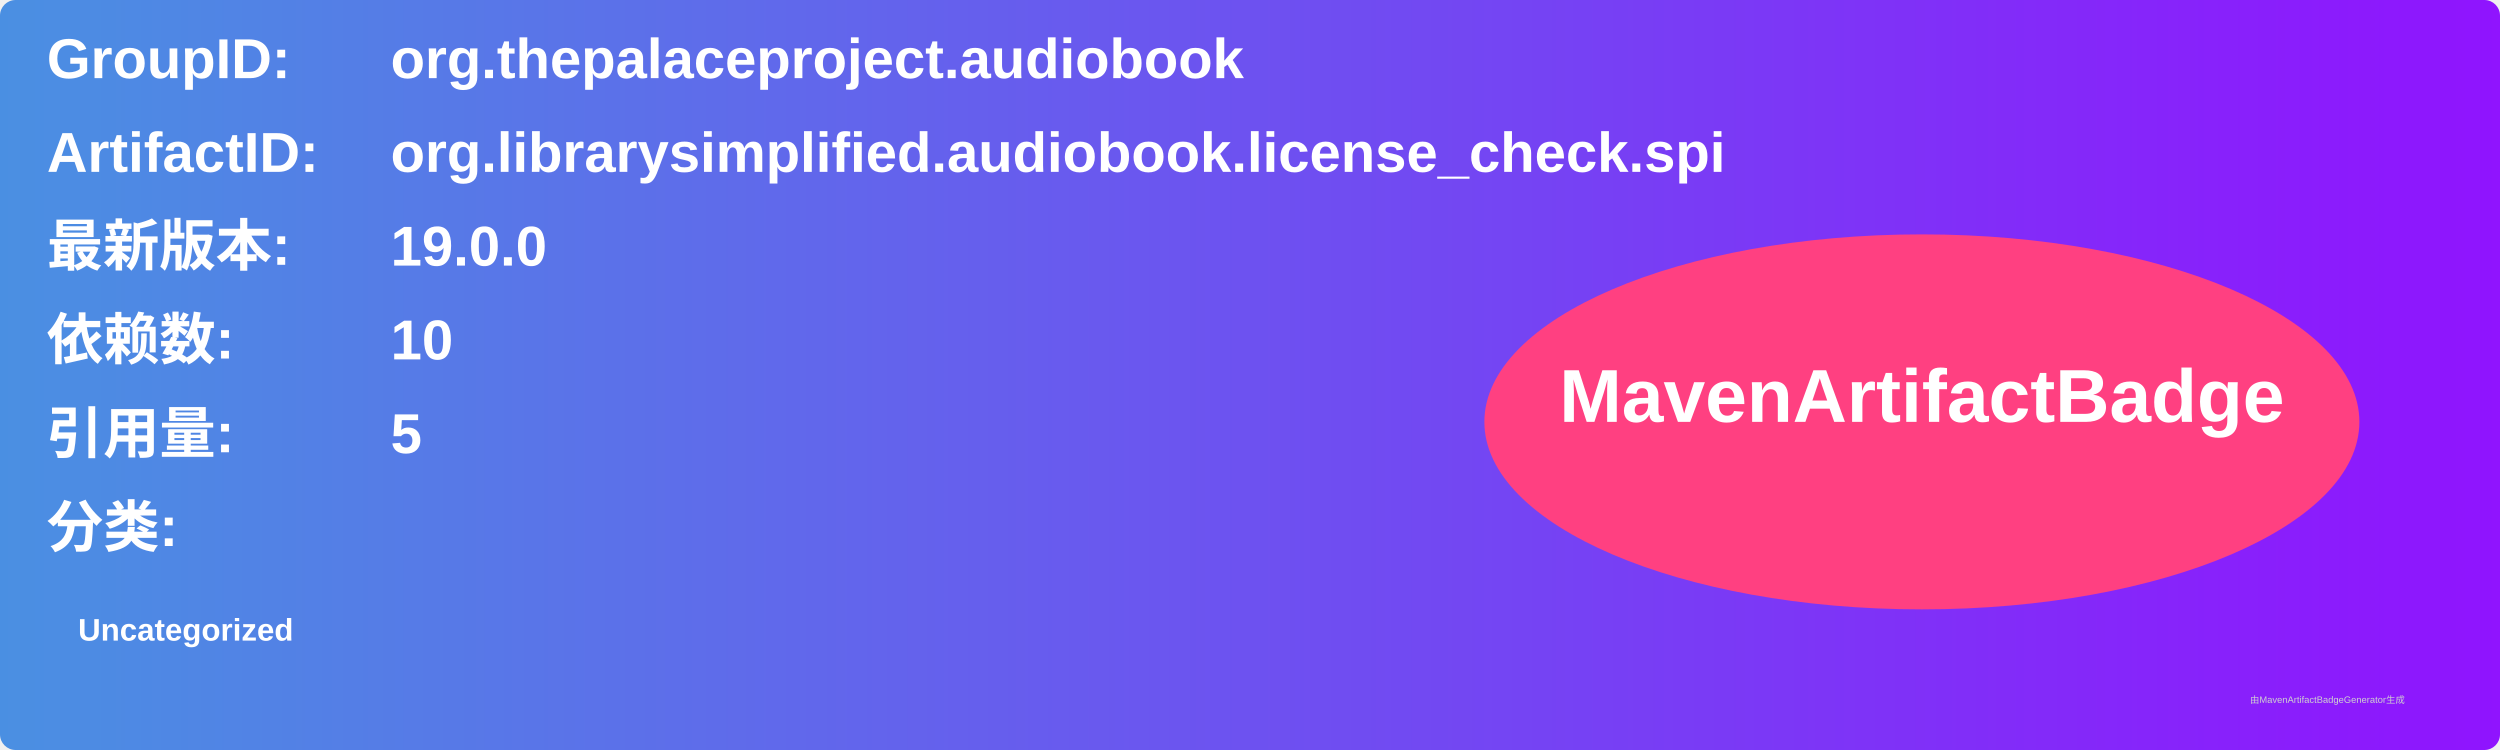
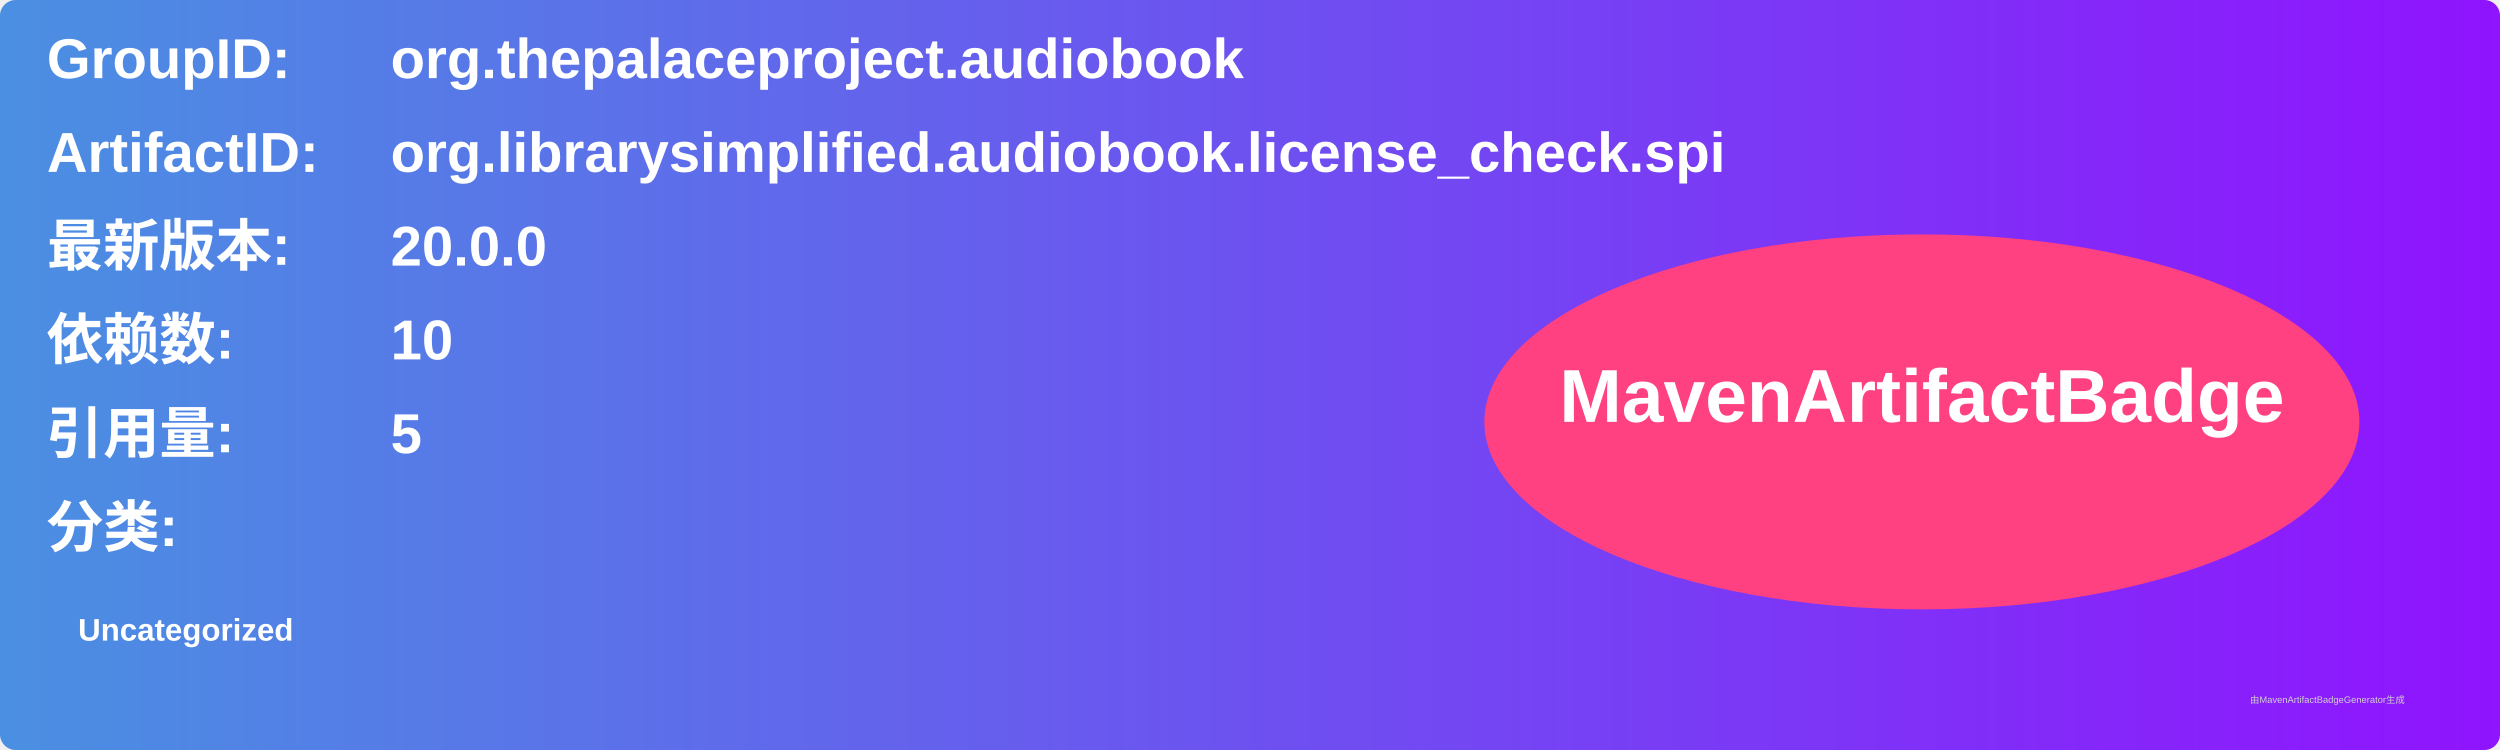
<svg xmlns="http://www.w3.org/2000/svg" width="800" height="240" viewBox="0 0 800 240">
  <linearGradient id="grad" x1="0%" y1="0%" x2="100%" y2="0%">
    <stop offset="0%" stop-color="#4a90e2" />
    <stop offset="100%" stop-color="#9013fe" />
  </linearGradient>
  <rect width="100%" height="100%" rx="5" ry="5" fill="url(#grad)" />
  <g transform="translate(15, 15)">
    <text x="0" y="10" font-family="Arial" font-size="18" fill="white" font-weight="bold" width="260">GroupID:</text>
    <text x="110" y="10" font-family="Arial" font-size="18" fill="white" font-weight="bold" width="460">org.thepalaceproject.audiobook</text>
    <text x="0" y="40" font-family="Arial" font-size="18" fill="white" font-weight="bold" width="260">ArtifactID:</text>
    <text x="110" y="40" font-family="Arial" font-size="18" fill="white" font-weight="bold" width="460">org.librarysimplified.audiobook.license_check.spi</text>
    <text x="0" y="70" font-family="Arial" font-size="18" fill="white" font-weight="bold">最新版本:</text>
    <text x="110" y="70" font-family="Arial" font-size="18" fill="white" font-weight="bold">
-       <tspan font-weight="bold">19.0.0</tspan>
+       <tspan font-weight="bold">20.0.0</tspan>
    </text>
    <text x="0" y="100" font-family="Arial" font-size="18" fill="white" font-weight="bold">依赖数: </text>
    <text x="110" y="100" font-family="Arial" font-size="18" fill="white">
      <tspan font-weight="bold">10</tspan>
    </text>
    <text x="0" y="130" font-family="Arial" font-size="18" fill="white" font-weight="bold">引用量: </text>
    <text x="110" y="130" font-family="Arial" font-size="18" fill="white">
      <tspan font-weight="bold">5</tspan>
    </text>
    <text x="0" y="160" font-family="Arial" font-size="18" fill="white" font-weight="bold">分类:</text>
    <text x="10" y="190" font-family="Arial" font-size="10" fill="white">
      <tspan font-weight="bold">Uncategorized</tspan>
    </text>
    <ellipse cx="600" cy="120" rx="140" ry="60" fill="#ff4081" />
    <text x="600" y="120" text-anchor="middle" font-family="Arial" font-size="24" fill="white" font-weight="bold">MavenArtifactBadge</text>
  </g>
  <text x="720" y="225" font-family="Arial" font-size="3" fill="#d0d0d0">由MavenArtifactBadgeGenerator生成</text>
</svg>
